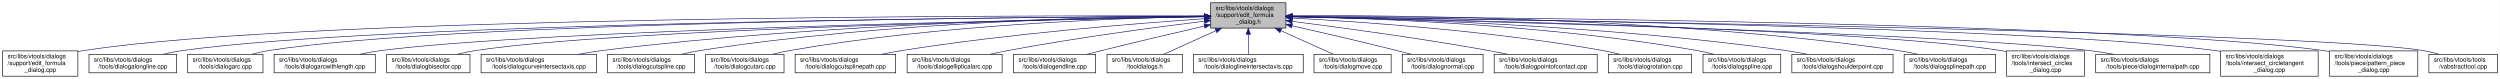
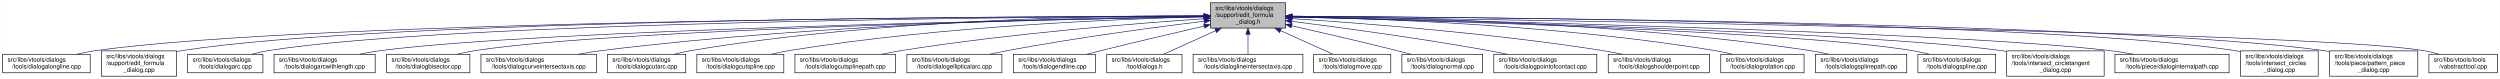
- <svg xmlns="http://www.w3.org/2000/svg" xmlns:xlink="http://www.w3.org/1999/xlink" width="4052pt" height="128pt" viewBox="0.00 0.00 4051.50 128.00">
+ <svg xmlns="http://www.w3.org/2000/svg" xmlns:xlink="http://www.w3.org/1999/xlink" width="4053pt" height="128pt" viewBox="0.00 0.00 4052.50 128.00">
  <g id="graph0" class="graph" transform="scale(1 1) rotate(0) translate(4 124)">
-     <polygon fill="white" stroke="transparent" points="-4,4 -4,-124 4047.5,-124 4047.5,4 -4,4" />
+     <polygon fill="white" stroke="transparent" points="-4,4 -4,-124 4048.5,-124 4048.5,4 -4,4" />
    <g id="node1" class="node">
      <g id="a_node1">
        <a xlink:title=" ">
          <polygon fill="#bfbfbf" stroke="black" points="1958,-78.5 1958,-119.5 2080,-119.5 2080,-78.5 1958,-78.5" />
          <text text-anchor="start" x="1966" y="-107.5" font-family="Helvetica,sans-Serif" font-size="10.00">src/libs/vtools/dialogs</text>
          <text text-anchor="start" x="1966" y="-96.5" font-family="Helvetica,sans-Serif" font-size="10.00">/support/edit_formula</text>
          <text text-anchor="middle" x="2019" y="-85.5" font-family="Helvetica,sans-Serif" font-size="10.00">_dialog.h</text>
        </a>
      </g>
    </g>
    <g id="node2" class="node">
      <g id="a_node2">
-         <a xlink:href="../../d7/d8d/edit__formula__dialog_8cpp.html" target="_top" xlink:title=" ">
-           <polygon fill="white" stroke="black" points="0,-0.5 0,-41.5 122,-41.5 122,-0.5 0,-0.5" />
-           <text text-anchor="start" x="8" y="-29.5" font-family="Helvetica,sans-Serif" font-size="10.00">src/libs/vtools/dialogs</text>
-           <text text-anchor="start" x="8" y="-18.5" font-family="Helvetica,sans-Serif" font-size="10.00">/support/edit_formula</text>
-           <text text-anchor="middle" x="61" y="-7.5" font-family="Helvetica,sans-Serif" font-size="10.00">_dialog.cpp</text>
+         <a xlink:href="../../d6/d5d/dialogalongline_8cpp.html" target="_top" xlink:title=" ">
+           <polygon fill="white" stroke="black" points="0,-6 0,-36 142,-36 142,-6 0,-6" />
+           <text text-anchor="start" x="8" y="-24" font-family="Helvetica,sans-Serif" font-size="10.00">src/libs/vtools/dialogs</text>
+           <text text-anchor="middle" x="71" y="-13" font-family="Helvetica,sans-Serif" font-size="10.00">/tools/dialogalongline.cpp</text>
        </a>
      </g>
    </g>
    <g id="edge1" class="edge">
-       <path fill="none" stroke="midnightblue" d="M1947.44,-98.25C1647.55,-98.94 490.88,-97.85 131,-42 128.13,-41.55 125.21,-41.03 122.27,-40.44" />
-       <polygon fill="midnightblue" stroke="midnightblue" points="1947.76,-101.75 1957.75,-98.23 1947.74,-94.75 1947.76,-101.75" />
+       <path fill="none" stroke="midnightblue" d="M1947.75,-97.91C1650.45,-97.22 507.73,-91.35 151,-42 140.93,-40.61 130.29,-38.45 120.18,-36.06" />
+       <polygon fill="midnightblue" stroke="midnightblue" points="1947.96,-101.41 1957.97,-97.93 1947.98,-94.41 1947.96,-101.41" />
    </g>
    <g id="node3" class="node">
      <g id="a_node3">
-         <a xlink:href="../../d6/d5d/dialogalongline_8cpp.html" target="_top" xlink:title=" ">
-           <polygon fill="white" stroke="black" points="140,-6 140,-36 282,-36 282,-6 140,-6" />
-           <text text-anchor="start" x="148" y="-24" font-family="Helvetica,sans-Serif" font-size="10.00">src/libs/vtools/dialogs</text>
-           <text text-anchor="middle" x="211" y="-13" font-family="Helvetica,sans-Serif" font-size="10.00">/tools/dialogalongline.cpp</text>
+         <a xlink:href="../../d7/d8d/edit__formula__dialog_8cpp.html" target="_top" xlink:title=" ">
+           <polygon fill="white" stroke="black" points="160,-0.5 160,-41.5 282,-41.5 282,-0.5 160,-0.5" />
+           <text text-anchor="start" x="168" y="-29.5" font-family="Helvetica,sans-Serif" font-size="10.00">src/libs/vtools/dialogs</text>
+           <text text-anchor="start" x="168" y="-18.5" font-family="Helvetica,sans-Serif" font-size="10.00">/support/edit_formula</text>
+           <text text-anchor="middle" x="221" y="-7.5" font-family="Helvetica,sans-Serif" font-size="10.00">_dialog.cpp</text>
        </a>
      </g>
    </g>
    <g id="edge2" class="edge">
-       <path fill="none" stroke="midnightblue" d="M1947.53,-97.71C1664.11,-96.24 618.78,-87.75 291,-42 280.93,-40.59 270.3,-38.43 260.18,-36.04" />
-       <polygon fill="midnightblue" stroke="midnightblue" points="1947.67,-101.21 1957.69,-97.76 1947.7,-94.21 1947.67,-101.21" />
+       <path fill="none" stroke="midnightblue" d="M1947.48,-98.02C1663.89,-97.75 617.98,-93.21 291,-42 288.13,-41.55 285.21,-41.02 282.27,-40.43" />
+       <polygon fill="midnightblue" stroke="midnightblue" points="1947.64,-101.52 1957.65,-98.03 1947.65,-94.52 1947.64,-101.52" />
    </g>
    <g id="node4" class="node">
      <g id="a_node4">
        <a xlink:href="../../d1/d37/dialogarc_8cpp.html" target="_top" xlink:title=" ">
          <polygon fill="white" stroke="black" points="300,-6 300,-36 422,-36 422,-6 300,-6" />
          <text text-anchor="start" x="308" y="-24" font-family="Helvetica,sans-Serif" font-size="10.00">src/libs/vtools/dialogs</text>
          <text text-anchor="middle" x="361" y="-13" font-family="Helvetica,sans-Serif" font-size="10.00">/tools/dialogarc.cpp</text>
        </a>
      </g>
    </g>
    <g id="edge3" class="edge">
      <path fill="none" stroke="midnightblue" d="M1947.98,-97.79C1679.89,-96.62 729.45,-89.18 431,-42 422.14,-40.6 412.8,-38.44 403.95,-36.04" />
      <polygon fill="midnightblue" stroke="midnightblue" points="1947.97,-101.29 1957.98,-97.83 1948,-94.29 1947.97,-101.29" />
    </g>
    <g id="node5" class="node">
      <g id="a_node5">
        <a xlink:href="../../d2/d29/dialogarcwithlength_8cpp.html" target="_top" xlink:title=" ">
          <polygon fill="white" stroke="black" points="440,-6 440,-36 604,-36 604,-6 440,-6" />
          <text text-anchor="start" x="448" y="-24" font-family="Helvetica,sans-Serif" font-size="10.00">src/libs/vtools/dialogs</text>
          <text text-anchor="middle" x="522" y="-13" font-family="Helvetica,sans-Serif" font-size="10.00">/tools/dialogarcwithlength.cpp</text>
        </a>
      </g>
    </g>
    <g id="edge4" class="edge">
      <path fill="none" stroke="midnightblue" d="M1947.27,-96.82C1698.7,-92.46 875.15,-75.76 613,-42 601.77,-40.55 589.88,-38.4 578.52,-36.04" />
      <polygon fill="midnightblue" stroke="midnightblue" points="1947.56,-100.32 1957.62,-97 1947.68,-93.32 1947.56,-100.32" />
    </g>
    <g id="node6" class="node">
      <g id="a_node6">
        <a xlink:href="../../da/dfa/dialogbisector_8cpp.html" target="_top" xlink:title=" ">
          <polygon fill="white" stroke="black" points="622.5,-6 622.5,-36 757.5,-36 757.5,-6 622.5,-6" />
          <text text-anchor="start" x="630.5" y="-24" font-family="Helvetica,sans-Serif" font-size="10.00">src/libs/vtools/dialogs</text>
          <text text-anchor="middle" x="690" y="-13" font-family="Helvetica,sans-Serif" font-size="10.00">/tools/dialogbisector.cpp</text>
        </a>
      </g>
    </g>
    <g id="edge5" class="edge">
      <path fill="none" stroke="midnightblue" d="M1947.36,-96.8C1716.91,-92.63 996.3,-77.04 766,-42 756.56,-40.56 746.6,-38.42 737.11,-36.06" />
      <polygon fill="midnightblue" stroke="midnightblue" points="1947.58,-100.3 1957.64,-96.98 1947.7,-93.31 1947.58,-100.3" />
    </g>
    <g id="node7" class="node">
      <g id="a_node7">
        <a xlink:href="../../dd/d39/dialogcurveintersectaxis_8cpp.html" target="_top" xlink:title=" ">
          <polygon fill="white" stroke="black" points="775.5,-6 775.5,-36 962.5,-36 962.5,-6 775.5,-6" />
          <text text-anchor="start" x="783.5" y="-24" font-family="Helvetica,sans-Serif" font-size="10.00">src/libs/vtools/dialogs</text>
          <text text-anchor="middle" x="869" y="-13" font-family="Helvetica,sans-Serif" font-size="10.00">/tools/dialogcurveintersectaxis.cpp</text>
        </a>
      </g>
    </g>
    <g id="edge6" class="edge">
      <path fill="none" stroke="midnightblue" d="M1947.84,-97.63C1778.12,-96 1336.47,-87.37 971,-42 958.73,-40.48 945.73,-38.34 933.26,-36.02" />
      <polygon fill="midnightblue" stroke="midnightblue" points="1947.87,-101.13 1957.9,-97.72 1947.93,-94.13 1947.87,-101.13" />
    </g>
    <g id="node8" class="node">
      <g id="a_node8">
-         <a xlink:href="../../d3/d2e/dialogcutspline_8cpp.html" target="_top" xlink:title=" ">
-           <polygon fill="white" stroke="black" points="980.5,-6 980.5,-36 1121.5,-36 1121.5,-6 980.5,-6" />
+         <a xlink:href="../../d9/d90/dialogcutarc_8cpp.html" target="_top" xlink:title=" ">
+           <polygon fill="white" stroke="black" points="980.5,-6 980.5,-36 1107.5,-36 1107.5,-6 980.5,-6" />
          <text text-anchor="start" x="988.5" y="-24" font-family="Helvetica,sans-Serif" font-size="10.00">src/libs/vtools/dialogs</text>
-           <text text-anchor="middle" x="1051" y="-13" font-family="Helvetica,sans-Serif" font-size="10.00">/tools/dialogcutspline.cpp</text>
+           <text text-anchor="middle" x="1044" y="-13" font-family="Helvetica,sans-Serif" font-size="10.00">/tools/dialogcutarc.cpp</text>
        </a>
      </g>
    </g>
    <g id="edge7" class="edge">
-       <path fill="none" stroke="midnightblue" d="M1947.85,-97.97C1796.44,-96.93 1431.5,-89.24 1130,-42 1120.36,-40.49 1110.17,-38.34 1100.44,-36.01" />
-       <polygon fill="midnightblue" stroke="midnightblue" points="1947.93,-101.47 1957.95,-98.03 1947.97,-94.47 1947.93,-101.47" />
+       <path fill="none" stroke="midnightblue" d="M1947.78,-98.61C1794.51,-98.84 1422.44,-93.48 1116,-42 1107.17,-40.52 1097.87,-38.38 1089,-36.05" />
+       <polygon fill="midnightblue" stroke="midnightblue" points="1948.01,-102.11 1958,-98.59 1947.99,-95.11 1948.01,-102.11" />
    </g>
    <g id="node9" class="node">
      <g id="a_node9">
-         <a xlink:href="../../d9/d90/dialogcutarc_8cpp.html" target="_top" xlink:title=" ">
-           <polygon fill="white" stroke="black" points="1139.5,-6 1139.5,-36 1266.5,-36 1266.5,-6 1139.5,-6" />
-           <text text-anchor="start" x="1147.5" y="-24" font-family="Helvetica,sans-Serif" font-size="10.00">src/libs/vtools/dialogs</text>
-           <text text-anchor="middle" x="1203" y="-13" font-family="Helvetica,sans-Serif" font-size="10.00">/tools/dialogcutarc.cpp</text>
+         <a xlink:href="../../d3/d2e/dialogcutspline_8cpp.html" target="_top" xlink:title=" ">
+           <polygon fill="white" stroke="black" points="1125.5,-6 1125.5,-36 1266.5,-36 1266.5,-6 1125.5,-6" />
+           <text text-anchor="start" x="1133.5" y="-24" font-family="Helvetica,sans-Serif" font-size="10.00">src/libs/vtools/dialogs</text>
+           <text text-anchor="middle" x="1196" y="-13" font-family="Helvetica,sans-Serif" font-size="10.00">/tools/dialogcutspline.cpp</text>
        </a>
      </g>
    </g>
    <g id="edge8" class="edge">
-       <path fill="none" stroke="midnightblue" d="M1947.67,-97.26C1814.49,-94.86 1519.36,-84.71 1275,-42 1266.31,-40.48 1257.16,-38.36 1248.4,-36.06" />
-       <polygon fill="midnightblue" stroke="midnightblue" points="1947.68,-100.76 1957.74,-97.43 1947.8,-93.76 1947.68,-100.76" />
+       <path fill="none" stroke="midnightblue" d="M1947.76,-96.73C1814.72,-93.44 1519.84,-81.9 1275,-42 1265.5,-40.45 1255.48,-38.32 1245.88,-36.01" />
+       <polygon fill="midnightblue" stroke="midnightblue" points="1947.74,-100.23 1957.82,-96.97 1947.91,-93.23 1947.74,-100.23" />
    </g>
    <g id="node10" class="node">
      <g id="a_node10">
        <a xlink:href="../../df/d30/dialogcutsplinepath_8cpp.html" target="_top" xlink:title=" ">
          <polygon fill="white" stroke="black" points="1284.5,-6 1284.5,-36 1447.5,-36 1447.5,-6 1284.5,-6" />
          <text text-anchor="start" x="1292.5" y="-24" font-family="Helvetica,sans-Serif" font-size="10.00">src/libs/vtools/dialogs</text>
          <text text-anchor="middle" x="1366" y="-13" font-family="Helvetica,sans-Serif" font-size="10.00">/tools/dialogcutsplinepath.cpp</text>
        </a>
      </g>
    </g>
    <g id="edge9" class="edge">
      <path fill="none" stroke="midnightblue" d="M1947.96,-93.6C1841,-86.37 1632.42,-69.92 1457,-42 1446.62,-40.35 1435.64,-38.24 1425.04,-36.03" />
      <polygon fill="midnightblue" stroke="midnightblue" points="1947.78,-97.09 1957.99,-94.27 1948.25,-90.11 1947.78,-97.09" />
    </g>
    <g id="node11" class="node">
      <g id="a_node11">
        <a xlink:href="../../d9/d68/dialogellipticalarc_8cpp.html" target="_top" xlink:title=" ">
          <polygon fill="white" stroke="black" points="1466,-6 1466,-36 1620,-36 1620,-6 1466,-6" />
          <text text-anchor="start" x="1474" y="-24" font-family="Helvetica,sans-Serif" font-size="10.00">src/libs/vtools/dialogs</text>
          <text text-anchor="middle" x="1543" y="-13" font-family="Helvetica,sans-Serif" font-size="10.00">/tools/dialogellipticalarc.cpp</text>
        </a>
      </g>
    </g>
    <g id="edge10" class="edge">
      <path fill="none" stroke="midnightblue" d="M1947.69,-89.63C1869.26,-79.99 1739.66,-62.77 1629,-42 1619.66,-40.25 1609.8,-38.17 1600.22,-36.03" />
      <polygon fill="midnightblue" stroke="midnightblue" points="1947.59,-93.14 1957.94,-90.88 1948.43,-86.19 1947.59,-93.14" />
    </g>
    <g id="node12" class="node">
      <g id="a_node12">
        <a xlink:href="../../d3/d15/dialogendline_8cpp.html" target="_top" xlink:title=" ">
          <polygon fill="white" stroke="black" points="1638.5,-6 1638.5,-36 1771.5,-36 1771.5,-6 1638.5,-6" />
          <text text-anchor="start" x="1646.5" y="-24" font-family="Helvetica,sans-Serif" font-size="10.00">src/libs/vtools/dialogs</text>
          <text text-anchor="middle" x="1705" y="-13" font-family="Helvetica,sans-Serif" font-size="10.00">/tools/dialogendline.cpp</text>
        </a>
      </g>
    </g>
    <g id="edge11" class="edge">
      <path fill="none" stroke="midnightblue" d="M1947.9,-81.78C1900.53,-70.85 1836.95,-55.94 1781,-42 1773.45,-40.12 1765.5,-38.09 1757.69,-36.06" />
      <polygon fill="midnightblue" stroke="midnightblue" points="1947.22,-85.22 1957.75,-84.05 1948.79,-78.4 1947.22,-85.22" />
    </g>
    <g id="node13" class="node">
      <g id="a_node13">
        <a xlink:href="../../df/ded/tooldialogs_8h.html" target="_top" xlink:title=" ">
          <polygon fill="white" stroke="black" points="1790,-6 1790,-36 1912,-36 1912,-6 1790,-6" />
          <text text-anchor="start" x="1798" y="-24" font-family="Helvetica,sans-Serif" font-size="10.00">src/libs/vtools/dialogs</text>
          <text text-anchor="middle" x="1851" y="-13" font-family="Helvetica,sans-Serif" font-size="10.00">/tooldialogs.h</text>
        </a>
      </g>
    </g>
    <g id="edge12" class="edge">
      <path fill="none" stroke="midnightblue" d="M1966.57,-74.28C1938.88,-61.76 1905.83,-46.81 1882.18,-36.11" />
      <polygon fill="midnightblue" stroke="midnightblue" points="1965.18,-77.5 1975.74,-78.43 1968.07,-71.12 1965.18,-77.5" />
    </g>
    <g id="node14" class="node">
      <g id="a_node14">
        <a xlink:href="../../de/d3c/dialoglineintersectaxis_8cpp.html" target="_top" xlink:title=" ">
          <polygon fill="white" stroke="black" points="1930,-6 1930,-36 2108,-36 2108,-6 1930,-6" />
          <text text-anchor="start" x="1938" y="-24" font-family="Helvetica,sans-Serif" font-size="10.00">src/libs/vtools/dialogs</text>
          <text text-anchor="middle" x="2019" y="-13" font-family="Helvetica,sans-Serif" font-size="10.00">/tools/dialoglineintersectaxis.cpp</text>
        </a>
      </g>
    </g>
    <g id="edge13" class="edge">
      <path fill="none" stroke="midnightblue" d="M2019,-68.28C2019,-57.25 2019,-45.25 2019,-36.23" />
      <polygon fill="midnightblue" stroke="midnightblue" points="2015.5,-68.43 2019,-78.43 2022.5,-68.43 2015.5,-68.43" />
    </g>
    <g id="node15" class="node">
      <g id="a_node15">
        <a xlink:href="../../d2/d51/dialogmove_8cpp.html" target="_top" xlink:title=" ">
          <polygon fill="white" stroke="black" points="2125.5,-6 2125.5,-36 2250.5,-36 2250.5,-6 2125.5,-6" />
          <text text-anchor="start" x="2133.5" y="-24" font-family="Helvetica,sans-Serif" font-size="10.00">src/libs/vtools/dialogs</text>
          <text text-anchor="middle" x="2188" y="-13" font-family="Helvetica,sans-Serif" font-size="10.00">/tools/dialogmove.cpp</text>
        </a>
      </g>
    </g>
    <g id="edge14" class="edge">
      <path fill="none" stroke="midnightblue" d="M2071.74,-74.28C2099.6,-61.76 2132.84,-46.81 2156.63,-36.11" />
      <polygon fill="midnightblue" stroke="midnightblue" points="2070.21,-71.13 2062.52,-78.43 2073.08,-77.52 2070.21,-71.13" />
    </g>
    <g id="node16" class="node">
      <g id="a_node16">
        <a xlink:href="../../da/df4/dialognormal_8cpp.html" target="_top" xlink:title=" ">
          <polygon fill="white" stroke="black" points="2268.5,-6 2268.5,-36 2399.5,-36 2399.5,-6 2268.5,-6" />
          <text text-anchor="start" x="2276.5" y="-24" font-family="Helvetica,sans-Serif" font-size="10.00">src/libs/vtools/dialogs</text>
          <text text-anchor="middle" x="2334" y="-13" font-family="Helvetica,sans-Serif" font-size="10.00">/tools/dialognormal.cpp</text>
        </a>
      </g>
    </g>
    <g id="edge15" class="edge">
      <path fill="none" stroke="midnightblue" d="M2090.05,-82.19C2138.13,-71.32 2203.02,-56.32 2260,-42 2267.49,-40.12 2275.38,-38.06 2283.11,-36.01" />
      <polygon fill="midnightblue" stroke="midnightblue" points="2089.04,-78.83 2080.06,-84.44 2090.58,-85.66 2089.04,-78.83" />
    </g>
    <g id="node17" class="node">
      <g id="a_node17">
        <a xlink:href="../../d9/df4/dialogpointofcontact_8cpp.html" target="_top" xlink:title=" ">
          <polygon fill="white" stroke="black" points="2417.5,-6 2417.5,-36 2584.5,-36 2584.5,-6 2417.5,-6" />
          <text text-anchor="start" x="2425.5" y="-24" font-family="Helvetica,sans-Serif" font-size="10.00">src/libs/vtools/dialogs</text>
          <text text-anchor="middle" x="2501" y="-13" font-family="Helvetica,sans-Serif" font-size="10.00">/tools/dialogpointofcontact.cpp</text>
        </a>
      </g>
    </g>
    <g id="edge16" class="edge">
      <path fill="none" stroke="midnightblue" d="M2090.26,-89.32C2168.63,-79.41 2298.19,-61.97 2409,-42 2418.81,-40.23 2429.17,-38.17 2439.26,-36.06" />
      <polygon fill="midnightblue" stroke="midnightblue" points="2089.5,-85.89 2080.01,-90.61 2090.37,-92.83 2089.5,-85.89" />
    </g>
    <g id="node18" class="node">
      <g id="a_node18">
-         <a xlink:href="../../dc/d64/dialogrotation_8cpp.html" target="_top" xlink:title=" ">
-           <polygon fill="white" stroke="black" points="2602.5,-6 2602.5,-36 2737.5,-36 2737.5,-6 2602.5,-6" />
-           <text text-anchor="start" x="2610.5" y="-24" font-family="Helvetica,sans-Serif" font-size="10.00">src/libs/vtools/dialogs</text>
-           <text text-anchor="middle" x="2670" y="-13" font-family="Helvetica,sans-Serif" font-size="10.00">/tools/dialogrotation.cpp</text>
+         <a xlink:href="../../d3/d23/dialogshoulderpoint_8cpp.html" target="_top" xlink:title=" ">
+           <polygon fill="white" stroke="black" points="2603,-6 2603,-36 2767,-36 2767,-6 2603,-6" />
+           <text text-anchor="start" x="2611" y="-24" font-family="Helvetica,sans-Serif" font-size="10.00">src/libs/vtools/dialogs</text>
+           <text text-anchor="middle" x="2685" y="-13" font-family="Helvetica,sans-Serif" font-size="10.00">/tools/dialogshoulderpoint.cpp</text>
        </a>
      </g>
    </g>
    <g id="edge17" class="edge">
-       <path fill="none" stroke="midnightblue" d="M2090.53,-94.72C2199.77,-88.89 2414.43,-74.16 2594,-42 2602.86,-40.41 2612.21,-38.31 2621.2,-36.07" />
-       <polygon fill="midnightblue" stroke="midnightblue" points="2090.09,-91.24 2080.29,-95.26 2090.46,-98.23 2090.09,-91.24" />
+       <path fill="none" stroke="midnightblue" d="M2090.37,-93.8C2199.41,-86.75 2413.81,-70.47 2594,-42 2604.39,-40.36 2615.36,-38.26 2625.96,-36.05" />
+       <polygon fill="midnightblue" stroke="midnightblue" points="2089.91,-90.32 2080.15,-94.45 2090.36,-97.3 2089.91,-90.32" />
    </g>
    <g id="node19" class="node">
      <g id="a_node19">
-         <a xlink:href="../../df/de5/dialogspline_8cpp.html" target="_top" xlink:title=" ">
-           <polygon fill="white" stroke="black" points="2756,-6 2756,-36 2882,-36 2882,-6 2756,-6" />
-           <text text-anchor="start" x="2764" y="-24" font-family="Helvetica,sans-Serif" font-size="10.00">src/libs/vtools/dialogs</text>
-           <text text-anchor="middle" x="2819" y="-13" font-family="Helvetica,sans-Serif" font-size="10.00">/tools/dialogspline.cpp</text>
+         <a xlink:href="../../dc/d64/dialogrotation_8cpp.html" target="_top" xlink:title=" ">
+           <polygon fill="white" stroke="black" points="2785.5,-6 2785.5,-36 2920.5,-36 2920.5,-6 2785.5,-6" />
+           <text text-anchor="start" x="2793.5" y="-24" font-family="Helvetica,sans-Serif" font-size="10.00">src/libs/vtools/dialogs</text>
+           <text text-anchor="middle" x="2853" y="-13" font-family="Helvetica,sans-Serif" font-size="10.00">/tools/dialogrotation.cpp</text>
        </a>
      </g>
    </g>
    <g id="edge18" class="edge">
-       <path fill="none" stroke="midnightblue" d="M2090.69,-97.09C2221.9,-94.4 2509.05,-83.79 2747,-42 2755.69,-40.47 2764.84,-38.35 2773.6,-36.05" />
-       <polygon fill="midnightblue" stroke="midnightblue" points="2090.31,-93.59 2080.38,-97.29 2090.45,-100.59 2090.31,-93.59" />
+       <path fill="none" stroke="midnightblue" d="M2090.48,-96.99C2225.38,-94.15 2526.37,-83.31 2776,-42 2785.27,-40.47 2795.04,-38.34 2804.4,-36.04" />
+       <polygon fill="midnightblue" stroke="midnightblue" points="2090.21,-93.5 2080.28,-97.2 2090.35,-100.5 2090.21,-93.5" />
    </g>
    <g id="node20" class="node">
      <g id="a_node20">
-         <a xlink:href="../../d3/d23/dialogshoulderpoint_8cpp.html" target="_top" xlink:title=" ">
-           <polygon fill="white" stroke="black" points="2900,-6 2900,-36 3064,-36 3064,-6 2900,-6" />
-           <text text-anchor="start" x="2908" y="-24" font-family="Helvetica,sans-Serif" font-size="10.00">src/libs/vtools/dialogs</text>
-           <text text-anchor="middle" x="2982" y="-13" font-family="Helvetica,sans-Serif" font-size="10.00">/tools/dialogshoulderpoint.cpp</text>
+         <a xlink:href="../../dc/dc2/dialogsplinepath_8cpp.html" target="_top" xlink:title=" ">
+           <polygon fill="white" stroke="black" points="2939,-6 2939,-36 3087,-36 3087,-6 2939,-6" />
+           <text text-anchor="start" x="2947" y="-24" font-family="Helvetica,sans-Serif" font-size="10.00">src/libs/vtools/dialogs</text>
+           <text text-anchor="middle" x="3013" y="-13" font-family="Helvetica,sans-Serif" font-size="10.00">/tools/dialogsplinepath.cpp</text>
        </a>
      </g>
    </g>
    <g id="edge19" class="edge">
-       <path fill="none" stroke="midnightblue" d="M2090.51,-97.08C2239.91,-94.37 2595.78,-83.67 2891,-42 2901.89,-40.46 2913.42,-38.33 2924.47,-36.03" />
-       <polygon fill="midnightblue" stroke="midnightblue" points="2090.05,-93.59 2080.11,-97.27 2090.17,-100.59 2090.05,-93.59" />
+       <path fill="none" stroke="midnightblue" d="M2090.43,-97.85C2244.62,-96.59 2619.8,-88.54 2930,-42 2939.97,-40.5 2950.5,-38.39 2960.58,-36.1" />
+       <polygon fill="midnightblue" stroke="midnightblue" points="2090.13,-94.35 2080.16,-97.92 2090.18,-101.35 2090.13,-94.35" />
    </g>
    <g id="node21" class="node">
      <g id="a_node21">
-         <a xlink:href="../../dc/dc2/dialogsplinepath_8cpp.html" target="_top" xlink:title=" ">
-           <polygon fill="white" stroke="black" points="3082,-6 3082,-36 3230,-36 3230,-6 3082,-6" />
-           <text text-anchor="start" x="3090" y="-24" font-family="Helvetica,sans-Serif" font-size="10.00">src/libs/vtools/dialogs</text>
-           <text text-anchor="middle" x="3156" y="-13" font-family="Helvetica,sans-Serif" font-size="10.00">/tools/dialogsplinepath.cpp</text>
+         <a xlink:href="../../df/de5/dialogspline_8cpp.html" target="_top" xlink:title=" ">
+           <polygon fill="white" stroke="black" points="3105,-6 3105,-36 3231,-36 3231,-6 3105,-6" />
+           <text text-anchor="start" x="3113" y="-24" font-family="Helvetica,sans-Serif" font-size="10.00">src/libs/vtools/dialogs</text>
+           <text text-anchor="middle" x="3168" y="-13" font-family="Helvetica,sans-Serif" font-size="10.00">/tools/dialogspline.cpp</text>
        </a>
      </g>
    </g>
    <g id="edge20" class="edge">
-       <path fill="none" stroke="midnightblue" d="M2090.4,-98.7C2261.16,-99.4 2706.28,-95.46 3073,-42 3083.12,-40.52 3093.81,-38.39 3104.04,-36.06" />
-       <polygon fill="midnightblue" stroke="midnightblue" points="2090.29,-95.2 2080.28,-98.65 2090.26,-102.2 2090.29,-95.2" />
+       <path fill="none" stroke="midnightblue" d="M2090.33,-96.33C2298.28,-91.13 2901.44,-73.69 3096,-42 3104.96,-40.54 3114.41,-38.38 3123.4,-36.02" />
+       <polygon fill="midnightblue" stroke="midnightblue" points="2090.05,-92.83 2080.14,-96.58 2090.23,-99.83 2090.05,-92.83" />
    </g>
    <g id="node22" class="node">
      <g id="a_node22">
-         <a xlink:href="../../d5/de8/intersect__circles__dialog_8cpp.html" target="_top" xlink:title=" ">
-           <polygon fill="white" stroke="black" points="3248,-0.5 3248,-41.5 3374,-41.5 3374,-0.5 3248,-0.5" />
-           <text text-anchor="start" x="3256" y="-29.5" font-family="Helvetica,sans-Serif" font-size="10.00">src/libs/vtools/dialogs</text>
-           <text text-anchor="start" x="3256" y="-18.5" font-family="Helvetica,sans-Serif" font-size="10.00">/tools/intersect_circles</text>
-           <text text-anchor="middle" x="3311" y="-7.5" font-family="Helvetica,sans-Serif" font-size="10.00">_dialog.cpp</text>
+         <a xlink:href="../../d5/d5a/intersect__circletangent__dialog_8cpp.html" target="_top" xlink:title=" ">
+           <polygon fill="white" stroke="black" points="3249,-0.5 3249,-41.5 3407,-41.5 3407,-0.5 3249,-0.5" />
+           <text text-anchor="start" x="3257" y="-29.5" font-family="Helvetica,sans-Serif" font-size="10.00">src/libs/vtools/dialogs</text>
+           <text text-anchor="start" x="3257" y="-18.5" font-family="Helvetica,sans-Serif" font-size="10.00">/tools/intersect_circletangent</text>
+           <text text-anchor="middle" x="3328" y="-7.5" font-family="Helvetica,sans-Serif" font-size="10.00">_dialog.cpp</text>
        </a>
      </g>
    </g>
    <g id="edge21" class="edge">
-       <path fill="none" stroke="midnightblue" d="M2090.33,-96.83C2316.44,-92.8 3015.53,-77.7 3239,-42 3241.95,-41.53 3244.94,-40.98 3247.96,-40.37" />
-       <polygon fill="midnightblue" stroke="midnightblue" points="2090.18,-93.33 2080.24,-97.01 2090.3,-100.33 2090.18,-93.33" />
+       <path fill="none" stroke="midnightblue" d="M2090.32,-96.39C2316.43,-91.04 3015.56,-72.41 3240,-42 3242.95,-41.6 3245.95,-41.15 3248.97,-40.66" />
+       <polygon fill="midnightblue" stroke="midnightblue" points="2090.15,-92.9 2080.23,-96.63 2090.31,-99.9 2090.15,-92.9" />
    </g>
    <g id="node23" class="node">
      <g id="a_node23">
        <a xlink:href="../../dc/d82/dialoginternalpath_8cpp.html" target="_top" xlink:title=" ">
-           <polygon fill="white" stroke="black" points="3392.5,-6 3392.5,-36 3577.5,-36 3577.5,-6 3392.5,-6" />
-           <text text-anchor="start" x="3400.5" y="-24" font-family="Helvetica,sans-Serif" font-size="10.00">src/libs/vtools/dialogs</text>
-           <text text-anchor="middle" x="3485" y="-13" font-family="Helvetica,sans-Serif" font-size="10.00">/tools/piece/dialoginternalpath.cpp</text>
+           <polygon fill="white" stroke="black" points="3424.5,-6 3424.5,-36 3609.5,-36 3609.5,-6 3424.5,-6" />
+           <text text-anchor="start" x="3432.5" y="-24" font-family="Helvetica,sans-Serif" font-size="10.00">src/libs/vtools/dialogs</text>
+           <text text-anchor="middle" x="3517" y="-13" font-family="Helvetica,sans-Serif" font-size="10.00">/tools/piece/dialoginternalpath.cpp</text>
        </a>
      </g>
    </g>
    <g id="edge22" class="edge">
-       <path fill="none" stroke="midnightblue" d="M2090.22,-96.51C2333.26,-91.21 3128.91,-71.95 3383,-42 3395.46,-40.53 3408.67,-38.39 3421.3,-36.04" />
-       <polygon fill="midnightblue" stroke="midnightblue" points="2090.01,-93.02 2080.09,-96.73 2090.16,-100.01 2090.01,-93.02" />
+       <path fill="none" stroke="midnightblue" d="M2090.67,-96.6C2338.07,-91.54 3155.34,-72.84 3416,-42 3428.43,-40.53 3441.61,-38.37 3454.2,-36" />
+       <polygon fill="midnightblue" stroke="midnightblue" points="2090.29,-93.11 2080.36,-96.81 2090.43,-100.11 2090.29,-93.11" />
    </g>
    <g id="node24" class="node">
      <g id="a_node24">
-         <a xlink:href="../../d5/d5a/intersect__circletangent__dialog_8cpp.html" target="_top" xlink:title=" ">
-           <polygon fill="white" stroke="black" points="3595,-0.5 3595,-41.5 3753,-41.5 3753,-0.5 3595,-0.5" />
-           <text text-anchor="start" x="3603" y="-29.5" font-family="Helvetica,sans-Serif" font-size="10.00">src/libs/vtools/dialogs</text>
-           <text text-anchor="start" x="3603" y="-18.5" font-family="Helvetica,sans-Serif" font-size="10.00">/tools/intersect_circletangent</text>
-           <text text-anchor="middle" x="3674" y="-7.5" font-family="Helvetica,sans-Serif" font-size="10.00">_dialog.cpp</text>
+         <a xlink:href="../../d5/de8/intersect__circles__dialog_8cpp.html" target="_top" xlink:title=" ">
+           <polygon fill="white" stroke="black" points="3628,-0.5 3628,-41.5 3754,-41.5 3754,-0.5 3628,-0.5" />
+           <text text-anchor="start" x="3636" y="-29.5" font-family="Helvetica,sans-Serif" font-size="10.00">src/libs/vtools/dialogs</text>
+           <text text-anchor="start" x="3636" y="-18.5" font-family="Helvetica,sans-Serif" font-size="10.00">/tools/intersect_circles</text>
+           <text text-anchor="middle" x="3691" y="-7.5" font-family="Helvetica,sans-Serif" font-size="10.00">_dialog.cpp</text>
        </a>
      </g>
    </g>
    <g id="edge23" class="edge">
-       <path fill="none" stroke="midnightblue" d="M2090.34,-97.25C2356.55,-94.19 3291.68,-80.86 3587,-42 3589.61,-41.66 3592.26,-41.27 3594.93,-40.85" />
-       <polygon fill="midnightblue" stroke="midnightblue" points="2089.99,-93.76 2080.03,-97.37 2090.07,-100.76 2089.99,-93.76" />
+       <path fill="none" stroke="midnightblue" d="M2090.09,-97.74C2359.54,-96.4 3317.95,-88.41 3619,-42 3621.95,-41.55 3624.95,-41.01 3627.97,-40.41" />
+       <polygon fill="midnightblue" stroke="midnightblue" points="2090.02,-94.24 2080.04,-97.79 2090.05,-101.24 2090.02,-94.24" />
    </g>
    <g id="node25" class="node">
      <g id="a_node25">
        <a xlink:href="../../de/d46/pattern__piece__dialog_8cpp.html" target="_top" xlink:title=" ">
-           <polygon fill="white" stroke="black" points="3771.5,-0.5 3771.5,-41.5 3914.5,-41.5 3914.5,-0.5 3771.5,-0.5" />
-           <text text-anchor="start" x="3779.5" y="-29.5" font-family="Helvetica,sans-Serif" font-size="10.00">src/libs/vtools/dialogs</text>
-           <text text-anchor="start" x="3779.5" y="-18.5" font-family="Helvetica,sans-Serif" font-size="10.00">/tools/piece/pattern_piece</text>
-           <text text-anchor="middle" x="3843" y="-7.5" font-family="Helvetica,sans-Serif" font-size="10.00">_dialog.cpp</text>
+           <polygon fill="white" stroke="black" points="3772.5,-0.5 3772.5,-41.5 3915.5,-41.5 3915.5,-0.5 3772.5,-0.5" />
+           <text text-anchor="start" x="3780.5" y="-29.5" font-family="Helvetica,sans-Serif" font-size="10.00">src/libs/vtools/dialogs</text>
+           <text text-anchor="start" x="3780.5" y="-18.5" font-family="Helvetica,sans-Serif" font-size="10.00">/tools/piece/pattern_piece</text>
+           <text text-anchor="middle" x="3844" y="-7.5" font-family="Helvetica,sans-Serif" font-size="10.00">_dialog.cpp</text>
        </a>
      </g>
    </g>
    <g id="edge24" class="edge">
-       <path fill="none" stroke="midnightblue" d="M2090.61,-97.7C2375.77,-96.21 3431.12,-87.65 3762,-42 3765.01,-41.58 3768.08,-41.1 3771.16,-40.57" />
-       <polygon fill="midnightblue" stroke="midnightblue" points="2090.37,-94.2 2080.39,-97.75 2090.41,-101.2 2090.37,-94.2" />
+       <path fill="none" stroke="midnightblue" d="M2090.65,-97.7C2375.97,-96.22 3431.93,-87.67 3763,-42 3766.01,-41.58 3769.08,-41.1 3772.16,-40.57" />
+       <polygon fill="midnightblue" stroke="midnightblue" points="2090.41,-94.21 2080.42,-97.76 2090.44,-101.21 2090.41,-94.21" />
    </g>
    <g id="node26" class="node">
      <g id="a_node26">
        <a xlink:href="../../d9/d4e/vabstracttool_8cpp.html" target="_top" xlink:title=" ">
-           <polygon fill="white" stroke="black" points="3932.5,-6 3932.5,-36 4043.5,-36 4043.5,-6 3932.5,-6" />
-           <text text-anchor="start" x="3940.5" y="-24" font-family="Helvetica,sans-Serif" font-size="10.00">src/libs/vtools/tools</text>
-           <text text-anchor="middle" x="3988" y="-13" font-family="Helvetica,sans-Serif" font-size="10.00">/vabstracttool.cpp</text>
+           <polygon fill="white" stroke="black" points="3933.5,-6 3933.5,-36 4044.5,-36 4044.5,-6 3933.5,-6" />
+           <text text-anchor="start" x="3941.5" y="-24" font-family="Helvetica,sans-Serif" font-size="10.00">src/libs/vtools/tools</text>
+           <text text-anchor="middle" x="3989" y="-13" font-family="Helvetica,sans-Serif" font-size="10.00">/vabstracttool.cpp</text>
        </a>
      </g>
    </g>
    <g id="edge25" class="edge">
-       <path fill="none" stroke="midnightblue" d="M2090.38,-97.06C2414.63,-92.61 3740.91,-72.7 3924,-42 3932.15,-40.63 3940.7,-38.49 3948.81,-36.1" />
-       <polygon fill="midnightblue" stroke="midnightblue" points="2090.13,-93.56 2080.17,-97.2 2090.22,-100.56 2090.13,-93.56" />
+       <path fill="none" stroke="midnightblue" d="M2090.42,-97.06C2414.84,-92.62 3741.81,-72.72 3925,-42 3933.15,-40.63 3941.7,-38.49 3949.81,-36.1" />
+       <polygon fill="midnightblue" stroke="midnightblue" points="2090.16,-93.56 2080.21,-97.2 2090.25,-100.56 2090.16,-93.56" />
    </g>
  </g>
</svg>
